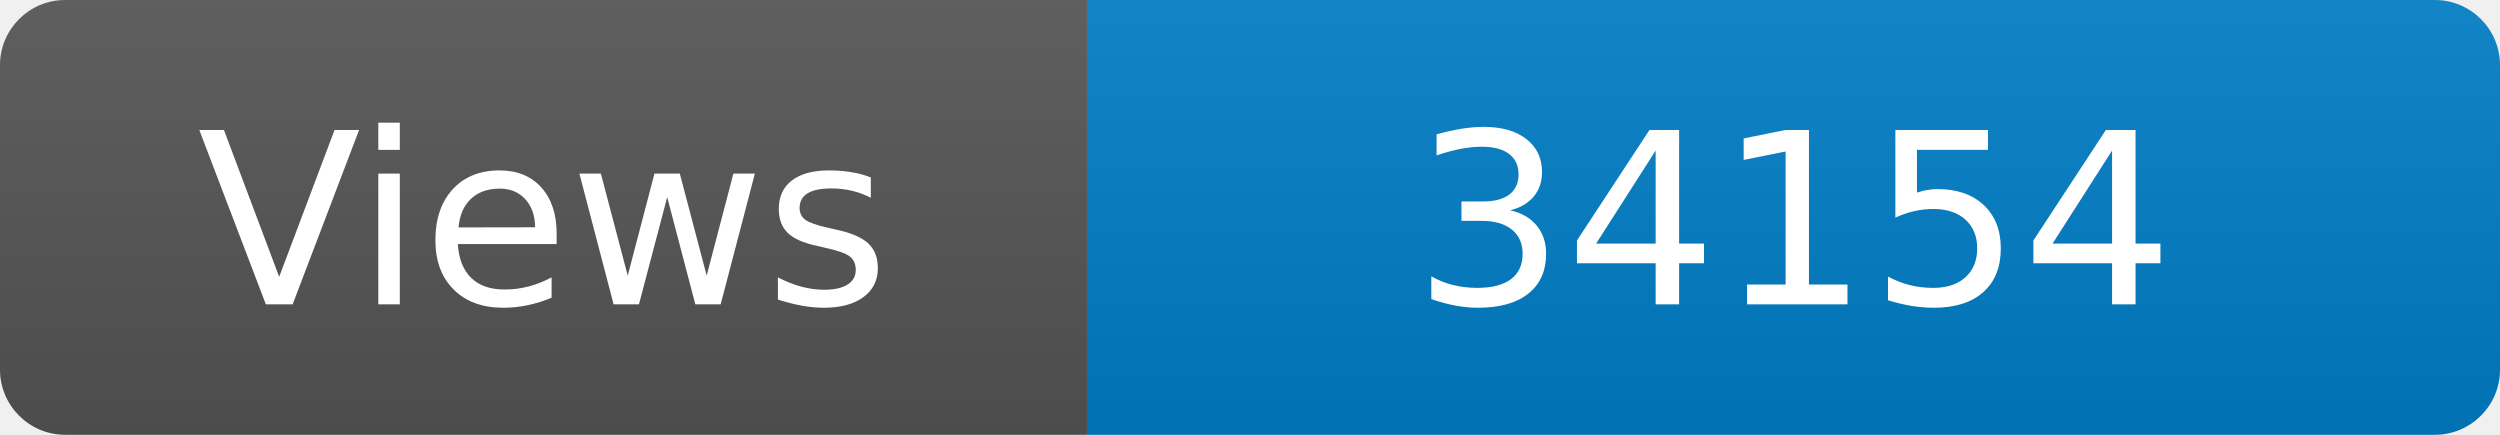
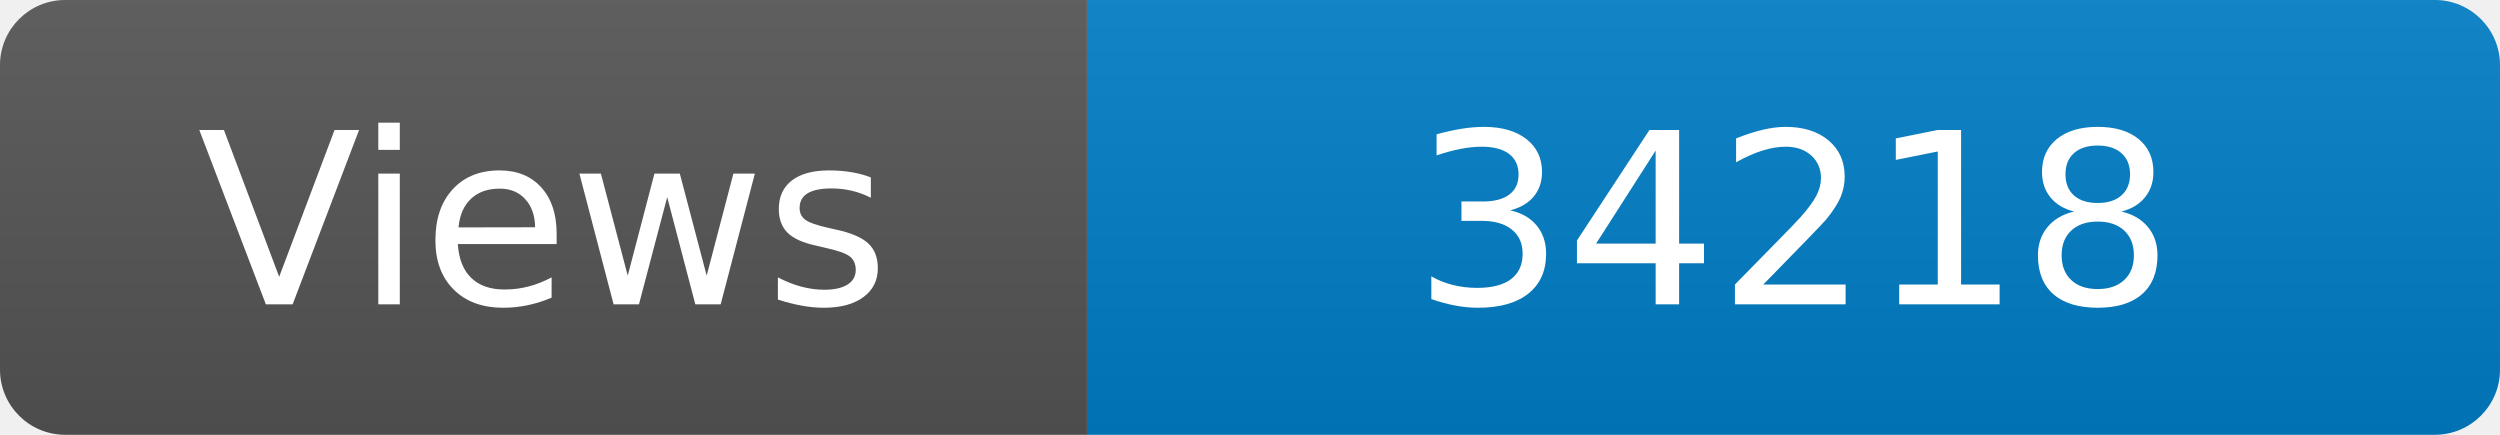
<svg xmlns="http://www.w3.org/2000/svg" width="115" height="20" role="img" aria-label="Maintained?: yes">
  <linearGradient id="s" x2="0" y2="100%">
    <stop offset="0" stop-color="#bbb" stop-opacity=".1" />
    <stop offset="1" stop-opacity=".1" />
  </linearGradient>
  <clipPath id="r">
    <rect width="115" height="20" rx="3" fill="#fff" />
  </clipPath>
  <g clip-path="url(#r)">
    <rect width="50" height="20" fill="#555" />
    <rect x="50" width="160" height="20" fill="#007ec6" />
    <rect width="115" height="20" fill="url(#s)" />
  </g>
  <g fill="#fff" text-anchor="middle" font-family="Verdana,Geneva,DejaVu Sans,sans-serif" font-size="110">
    <text x="250" y="140" transform="scale(.1)" fill="#fff">Views</text>
-     <text x="825" y="140" transform="scale(.1)" fill="#fff">34154</text>
+     <text x="825" y="140" transform="scale(.1)" fill="#fff">34218</text>
  </g>
</svg>
